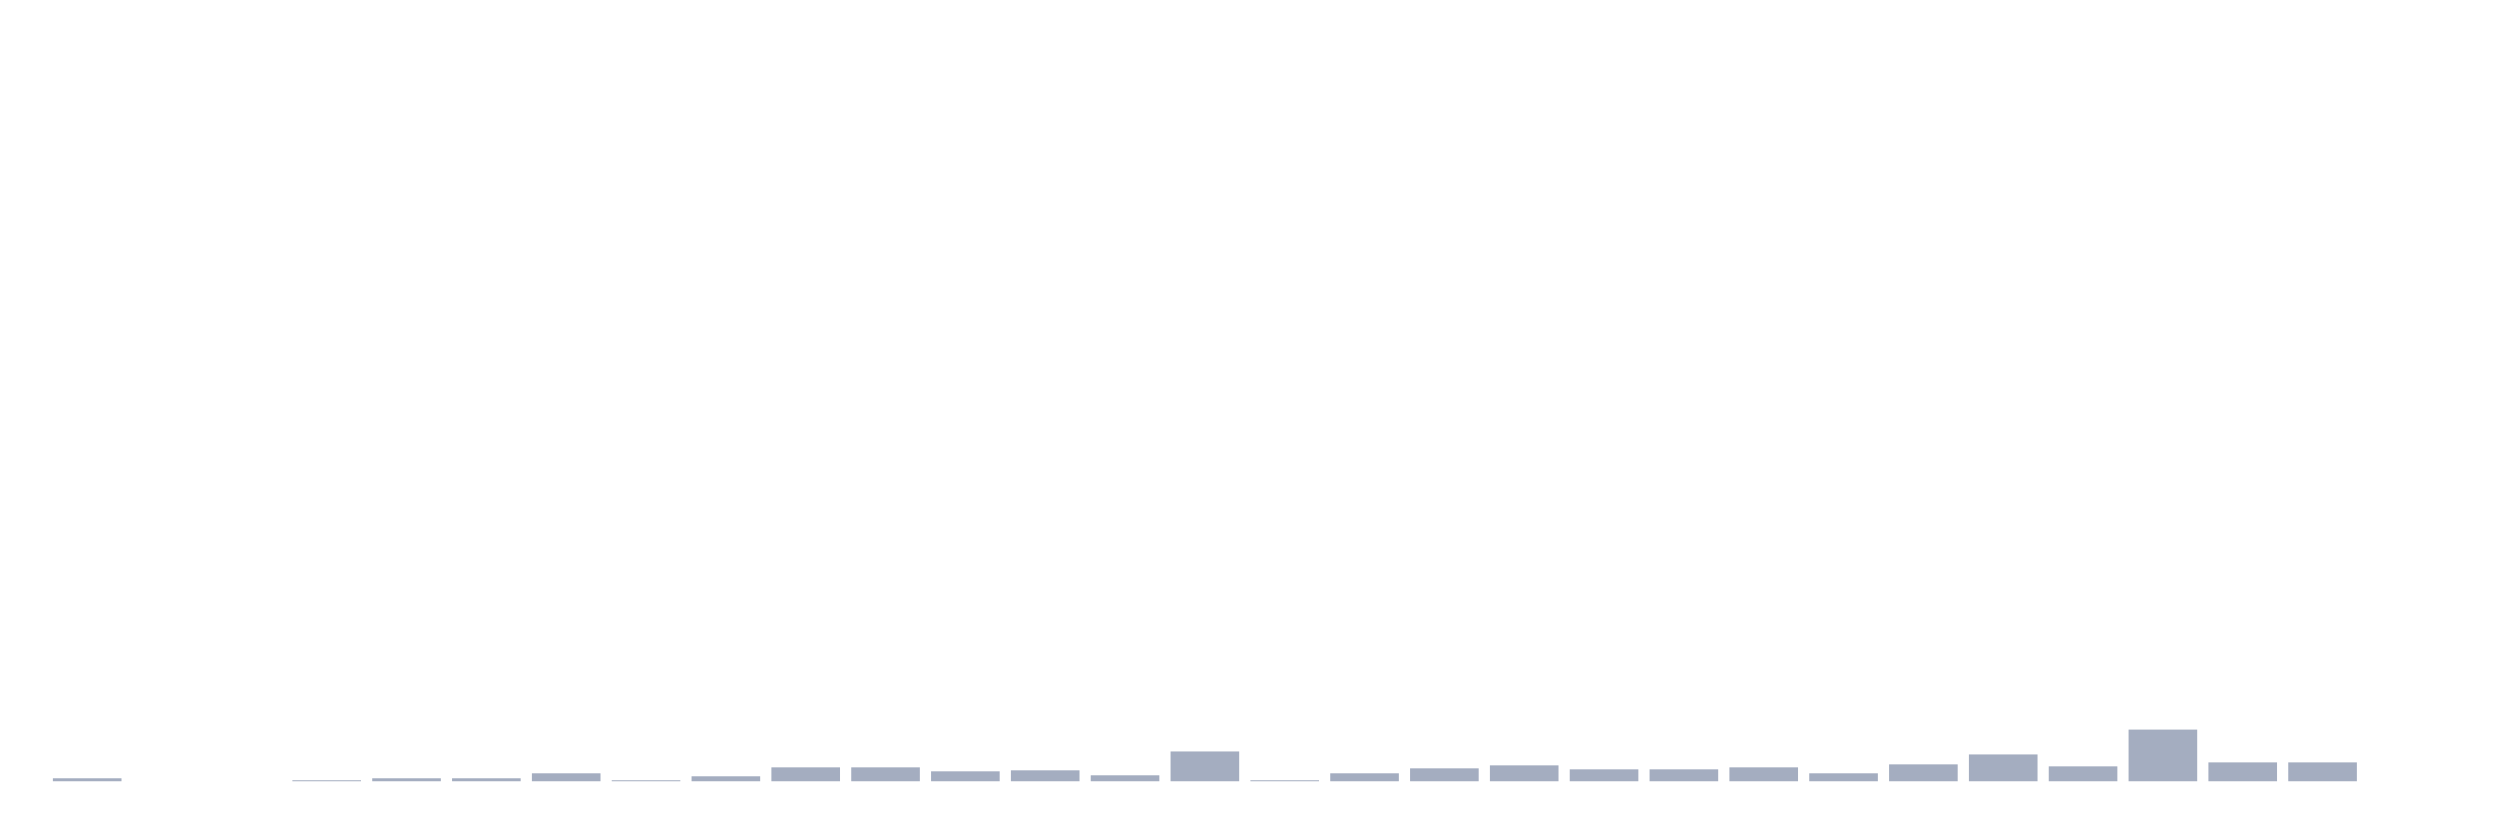
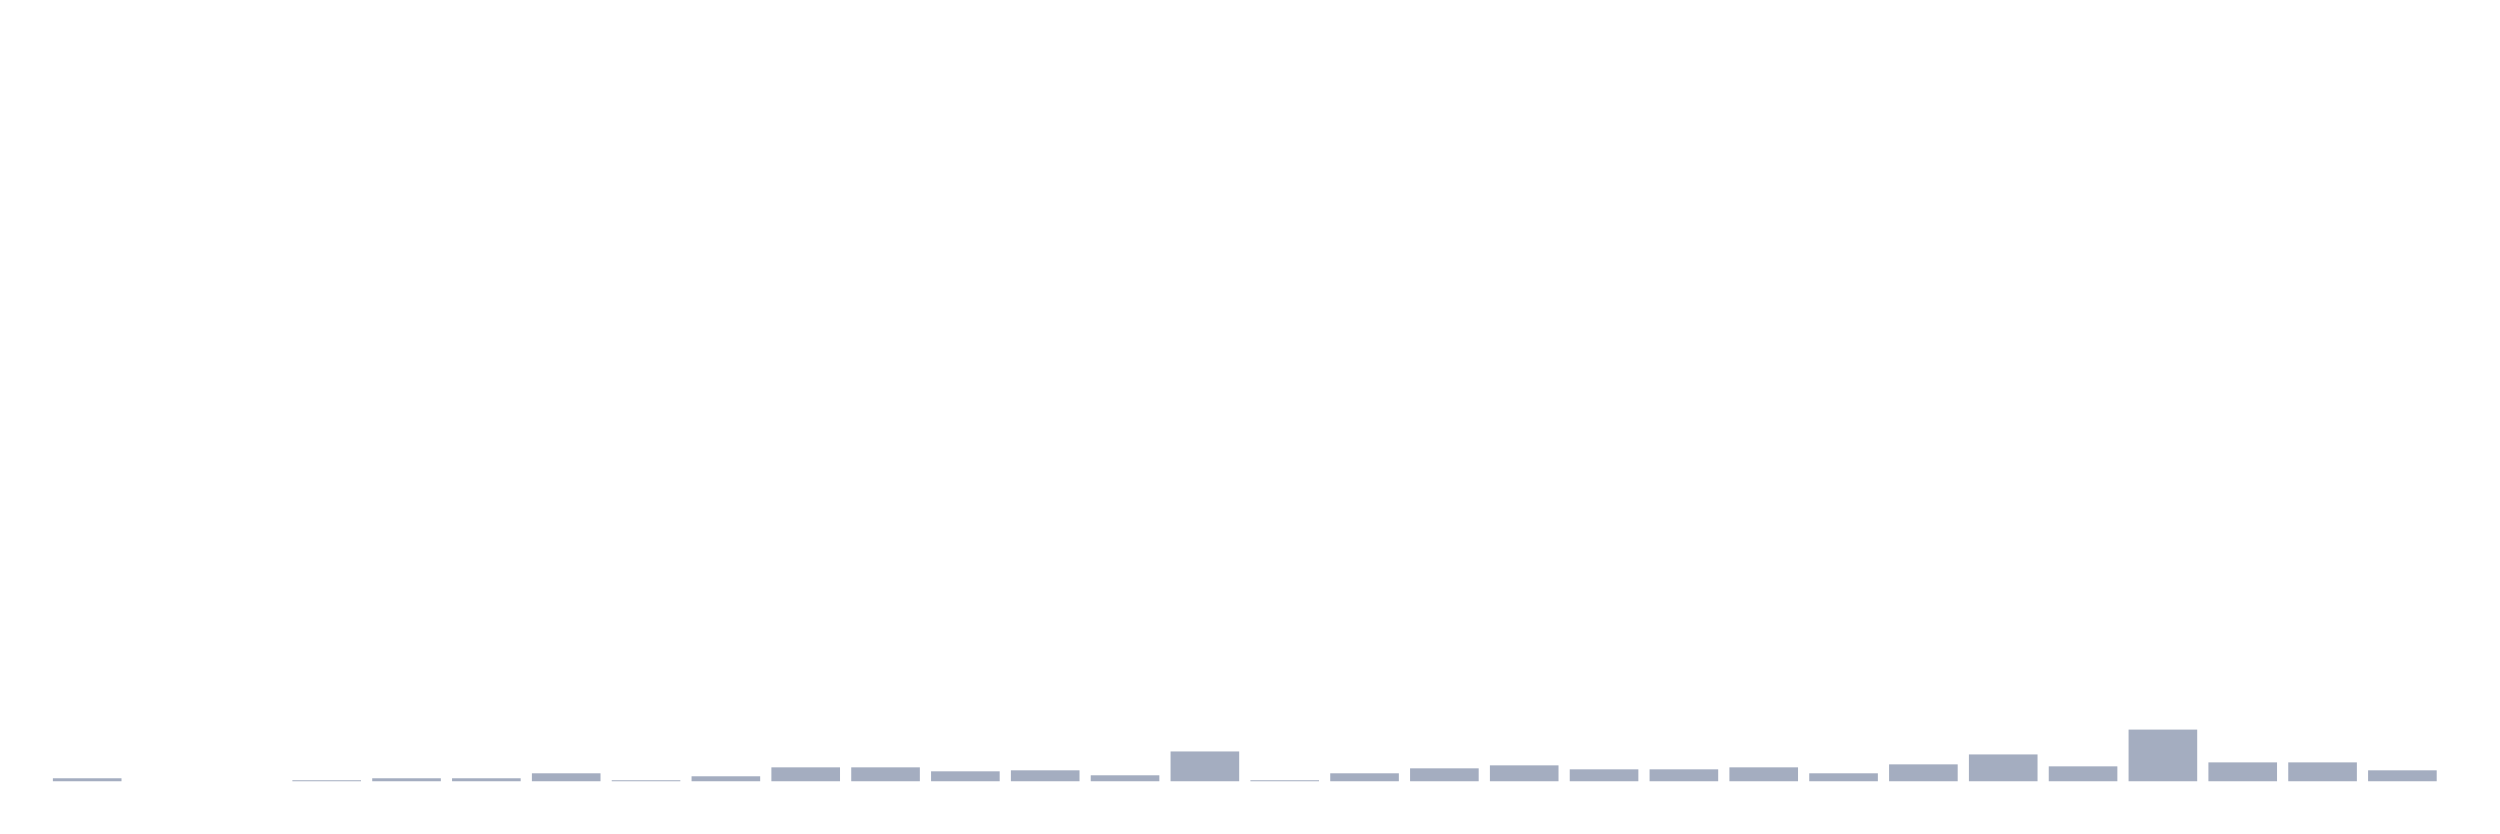
<svg xmlns="http://www.w3.org/2000/svg" viewBox="0 0 480 160">
  <g transform="translate(10,10)">
    <rect class="bar" x="0.153" width="13.175" y="139.428" height="0.572" fill="rgb(164,173,192)" />
    <rect class="bar" x="15.482" width="13.175" y="140" height="0" fill="rgb(164,173,192)" />
    <rect class="bar" x="30.81" width="13.175" y="140" height="0" fill="rgb(164,173,192)" />
    <rect class="bar" x="46.138" width="13.175" y="139.809" height="0.191" fill="rgb(164,173,192)" />
    <rect class="bar" x="61.466" width="13.175" y="139.428" height="0.572" fill="rgb(164,173,192)" />
    <rect class="bar" x="76.794" width="13.175" y="139.428" height="0.572" fill="rgb(164,173,192)" />
    <rect class="bar" x="92.123" width="13.175" y="138.474" height="1.526" fill="rgb(164,173,192)" />
    <rect class="bar" x="107.451" width="13.175" y="139.809" height="0.191" fill="rgb(164,173,192)" />
    <rect class="bar" x="122.779" width="13.175" y="139.046" height="0.954" fill="rgb(164,173,192)" />
    <rect class="bar" x="138.107" width="13.175" y="137.33" height="2.67" fill="rgb(164,173,192)" />
    <rect class="bar" x="153.436" width="13.175" y="137.33" height="2.67" fill="rgb(164,173,192)" />
    <rect class="bar" x="168.764" width="13.175" y="138.093" height="1.907" fill="rgb(164,173,192)" />
    <rect class="bar" x="184.092" width="13.175" y="137.902" height="2.098" fill="rgb(164,173,192)" />
    <rect class="bar" x="199.42" width="13.175" y="138.856" height="1.144" fill="rgb(164,173,192)" />
    <rect class="bar" x="214.748" width="13.175" y="134.278" height="5.722" fill="rgb(164,173,192)" />
    <rect class="bar" x="230.077" width="13.175" y="139.809" height="0.191" fill="rgb(164,173,192)" />
    <rect class="bar" x="245.405" width="13.175" y="138.474" height="1.526" fill="rgb(164,173,192)" />
    <rect class="bar" x="260.733" width="13.175" y="137.52" height="2.48" fill="rgb(164,173,192)" />
    <rect class="bar" x="276.061" width="13.175" y="136.948" height="3.052" fill="rgb(164,173,192)" />
    <rect class="bar" x="291.39" width="13.175" y="137.711" height="2.289" fill="rgb(164,173,192)" />
    <rect class="bar" x="306.718" width="13.175" y="137.711" height="2.289" fill="rgb(164,173,192)" />
    <rect class="bar" x="322.046" width="13.175" y="137.33" height="2.67" fill="rgb(164,173,192)" />
    <rect class="bar" x="337.374" width="13.175" y="138.474" height="1.526" fill="rgb(164,173,192)" />
    <rect class="bar" x="352.702" width="13.175" y="136.757" height="3.243" fill="rgb(164,173,192)" />
    <rect class="bar" x="368.031" width="13.175" y="134.85" height="5.15" fill="rgb(164,173,192)" />
    <rect class="bar" x="383.359" width="13.175" y="137.139" height="2.861" fill="rgb(164,173,192)" />
    <rect class="bar" x="398.687" width="13.175" y="130.082" height="9.918" fill="rgb(164,173,192)" />
    <rect class="bar" x="414.015" width="13.175" y="136.376" height="3.624" fill="rgb(164,173,192)" />
    <rect class="bar" x="429.344" width="13.175" y="136.376" height="3.624" fill="rgb(164,173,192)" />
-     <rect class="bar" x="444.672" width="13.175" y="140" height="0" fill="rgb(164,173,192)" />
+     <rect class="bar" x="444.672" width="13.175" y="137.902" height="2.098" fill="rgb(164,173,192)" />
  </g>
</svg>
